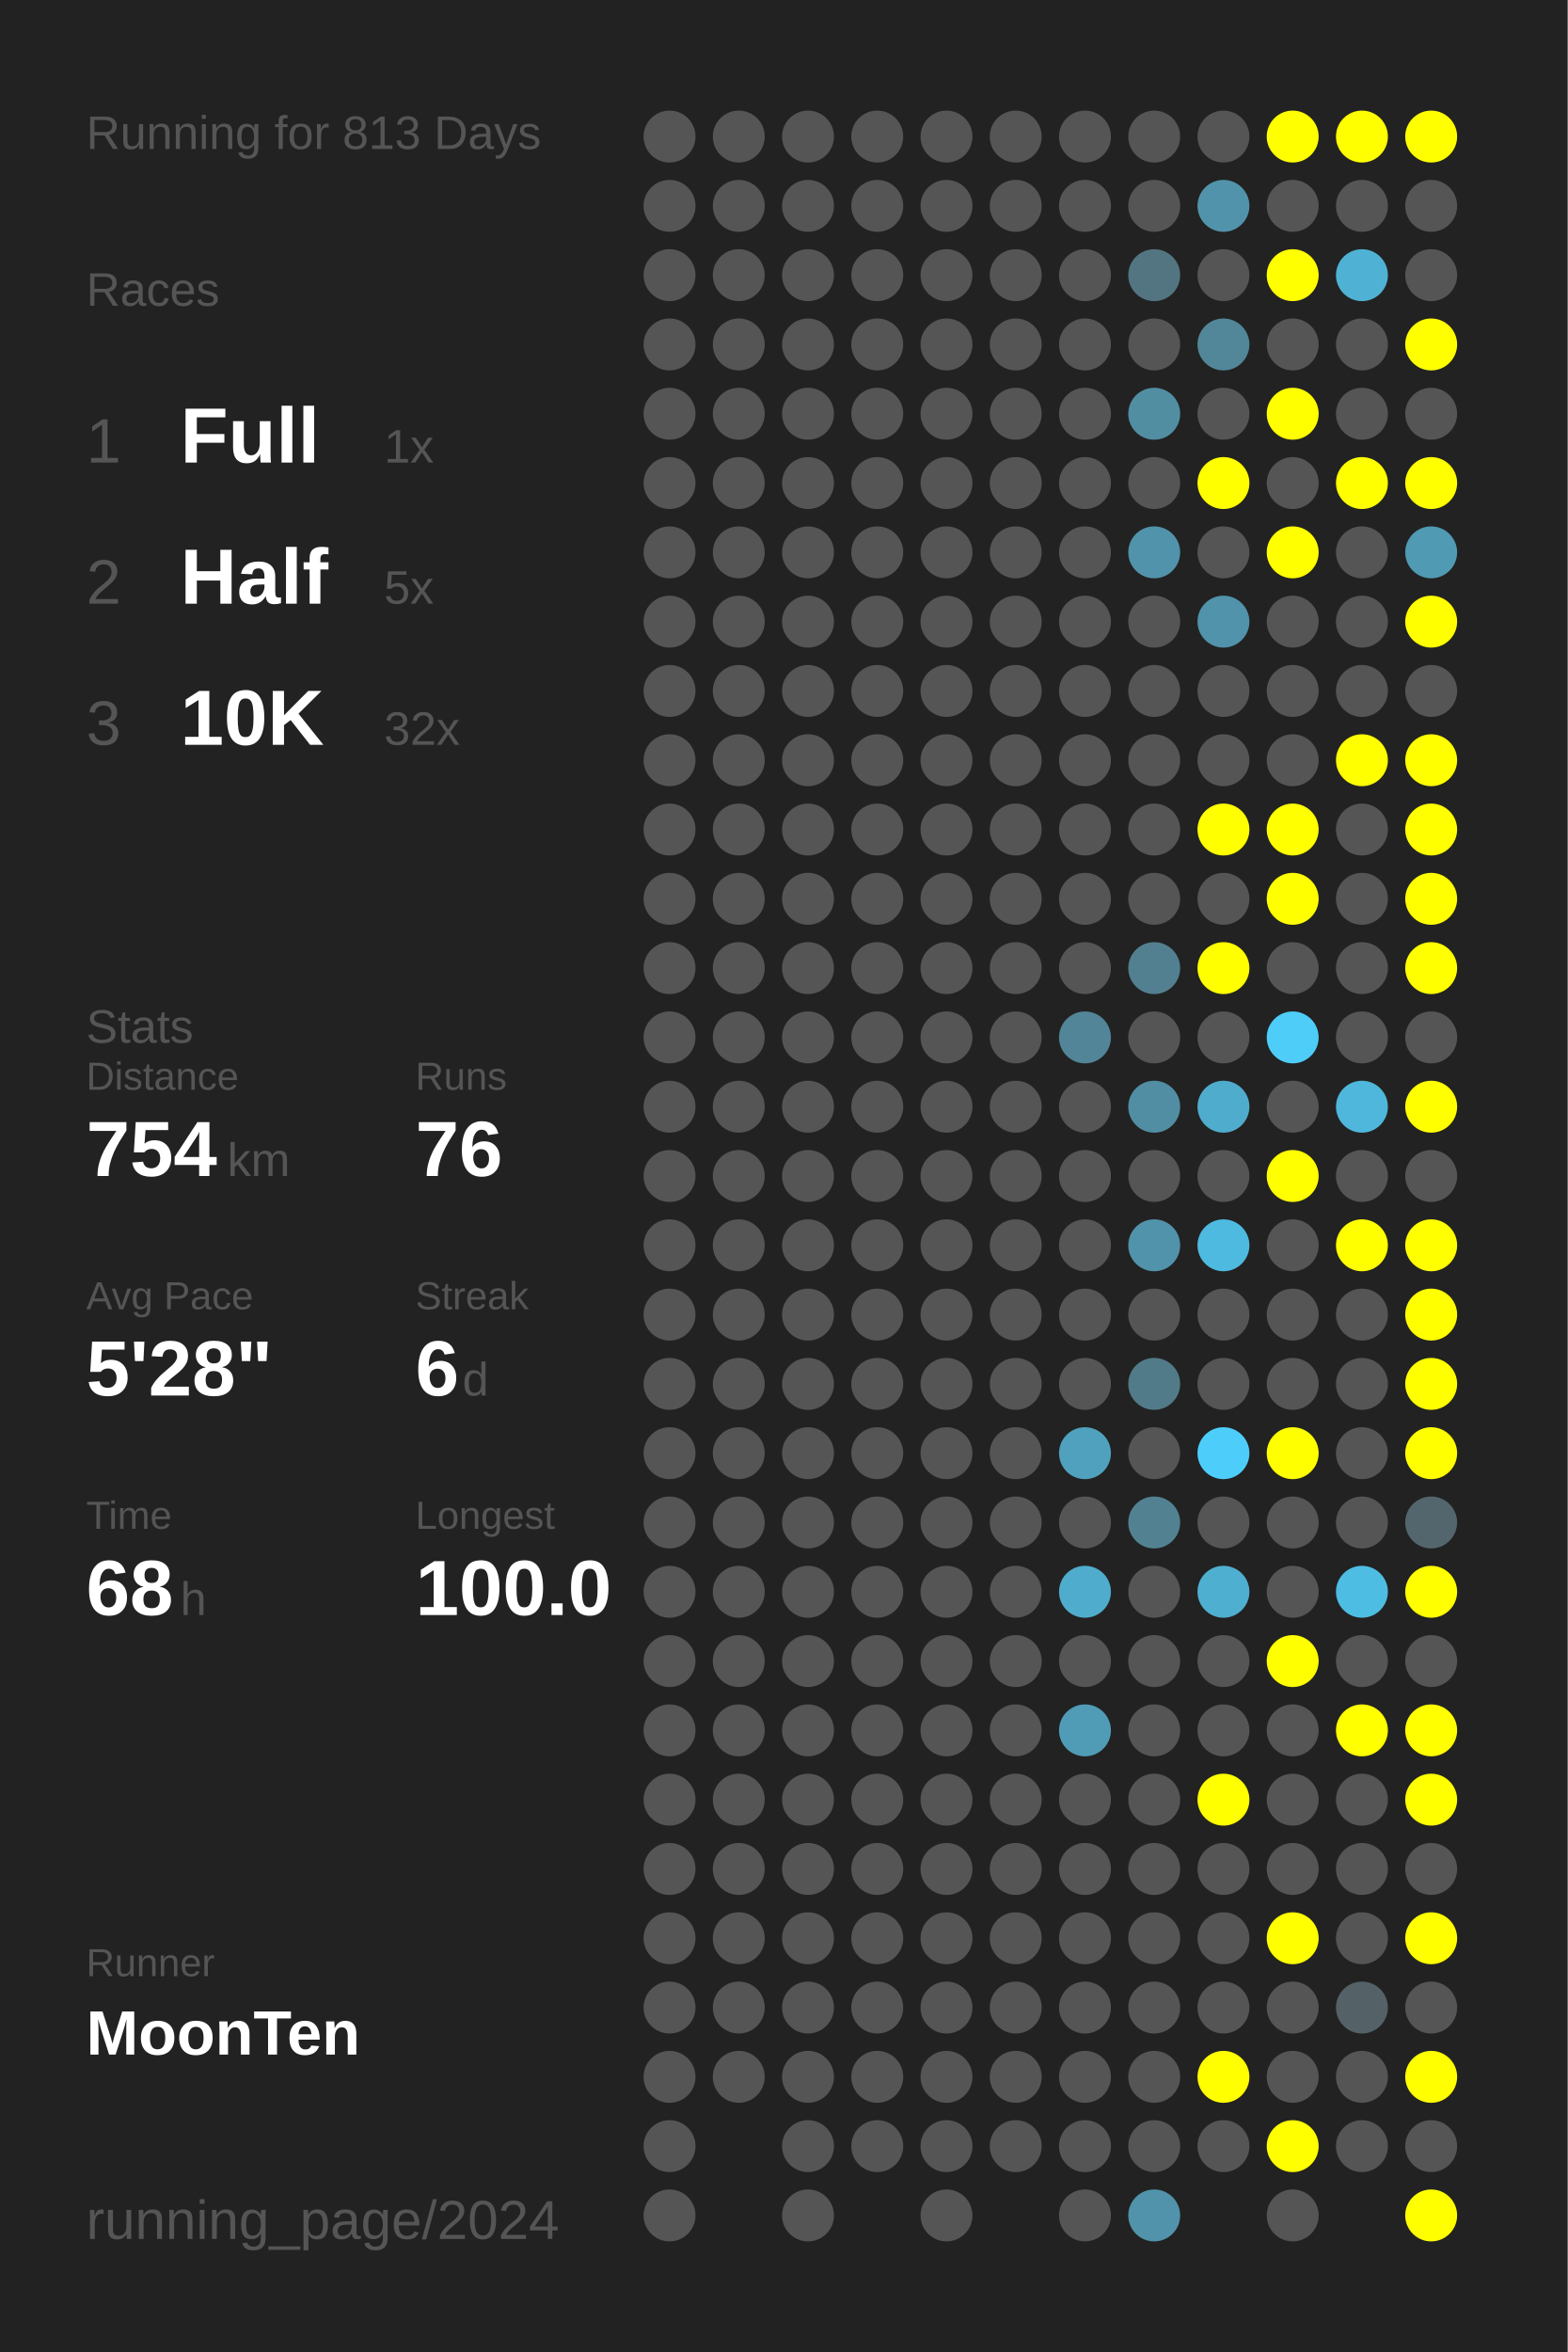
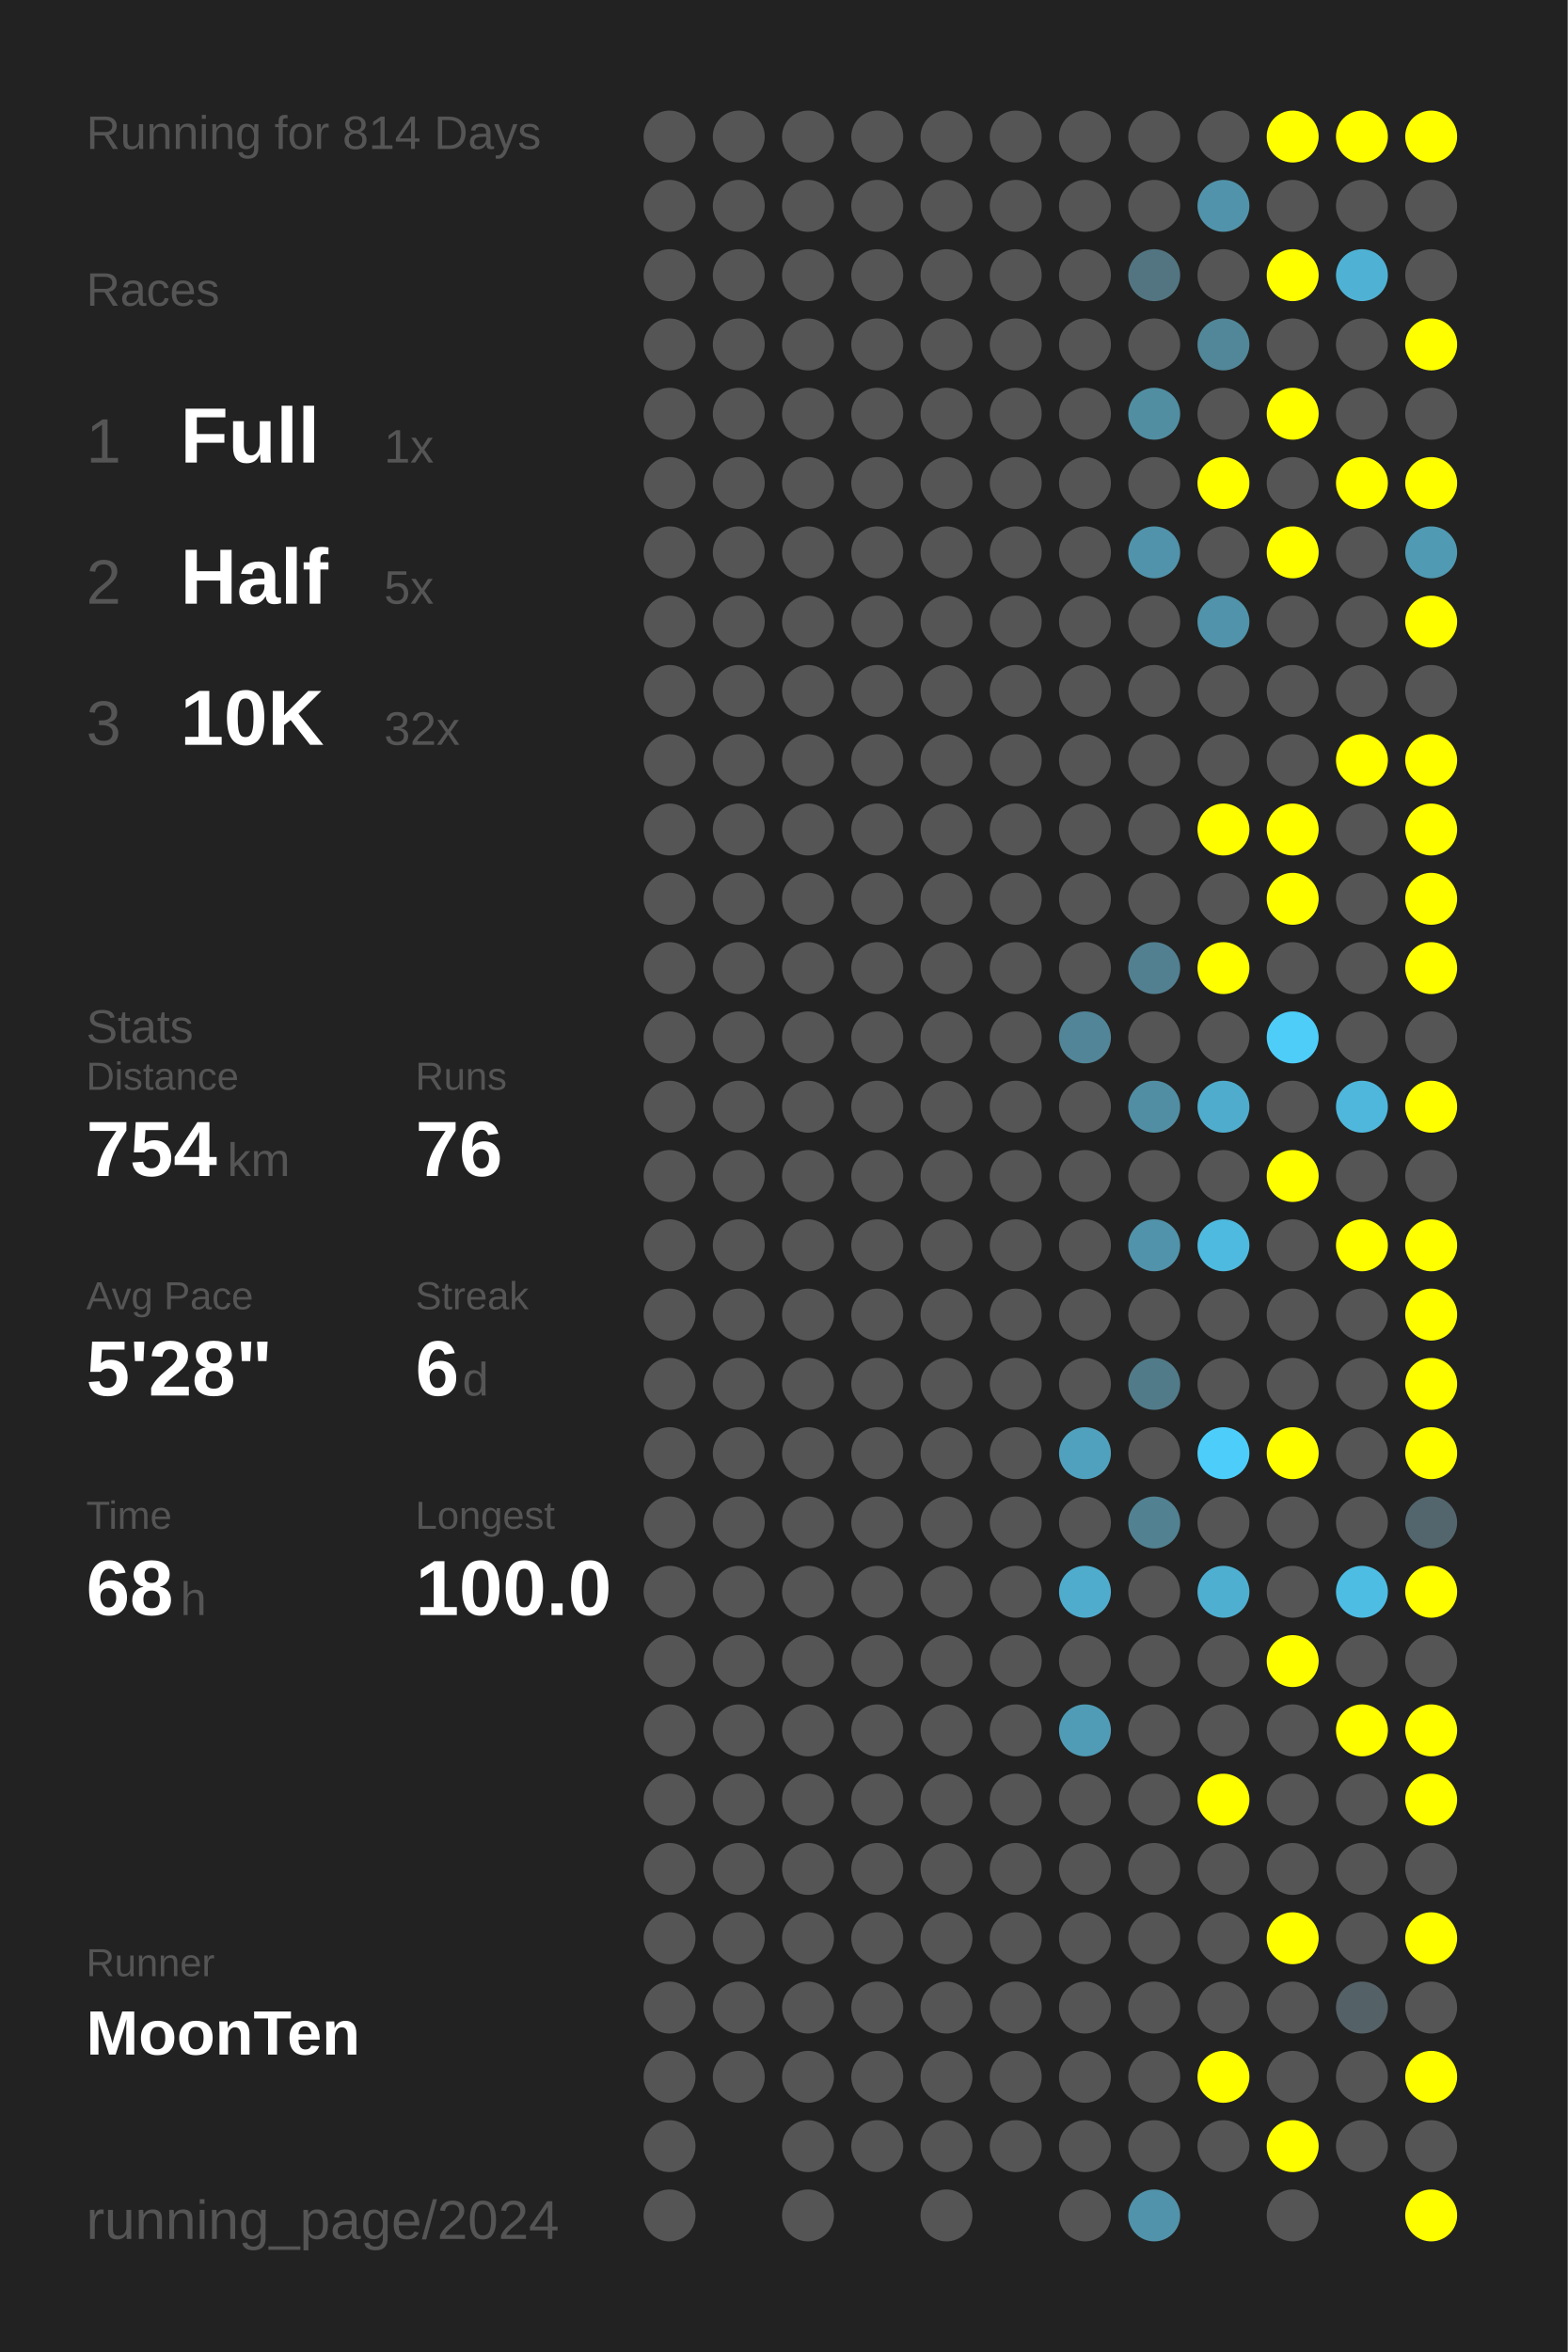
<svg xmlns="http://www.w3.org/2000/svg" baseProfile="full" height="300mm" version="1.1" viewBox="0,0,200,300" width="200mm">
  <defs />
  <rect fill="#222222" height="300" width="200" x="0" y="0" />
-   <text fill="#555555" style="font-size:6px; font-family:Arial;" x="11" y="19">Running for 813 Days</text>
+   <text fill="#555555" style="font-size:6px; font-family:Arial;" x="11" y="19">Running for 814 Days</text>
  <text fill="#555555" style="font-size:6px; font-family:Arial;" x="11" y="39">Races</text>
  <text fill="#555555" style="font-size:8px; font-family:Arial;" x="11" y="59">1</text>
  <text fill="#FFFFFF" style="font-size:10px; font-family:Arial; font-weight:bold;" x="23" y="59">Full</text>
  <text fill="#555555" style="font-size:6px; font-family:Arial;" x="49" y="59">1x</text>
  <text fill="#555555" style="font-size:8px; font-family:Arial;" x="11" y="77">2</text>
  <text fill="#FFFFFF" style="font-size:10px; font-family:Arial; font-weight:bold;" x="23" y="77">Half</text>
  <text fill="#555555" style="font-size:6px; font-family:Arial;" x="49" y="77">5x</text>
  <text fill="#555555" style="font-size:8px; font-family:Arial;" x="11" y="95">3</text>
  <text fill="#FFFFFF" style="font-size:10px; font-family:Arial; font-weight:bold;" x="23" y="95">10K</text>
  <text fill="#555555" style="font-size:6px; font-family:Arial;" x="49" y="95">32x</text>
  <text fill="#555555" style="font-size:6px; font-family:Arial;" x="11" y="133">Stats</text>
  <text fill="#555555" style="font-size:5px; font-family:Arial;" x="11" y="139">Distance</text>
  <text fill="#FFFFFF" style="font-size:10px; font-family:Arial; font-weight:bold;" x="11" y="150">754</text>
  <text fill="#555555" style="font-size:6px; font-family:Arial;" x="29" y="150">km</text>
  <text fill="#555555" style="font-size:5px; font-family:Arial;" x="53" y="139">Runs</text>
  <text fill="#FFFFFF" style="font-size:10px; font-family:Arial; font-weight:bold;" x="53" y="150">76</text>
  <text fill="#555555" style="font-size:5px; font-family:Arial;" x="11" y="167">Avg Pace</text>
  <text fill="#FFFFFF" style="font-size:10px; font-family:Arial; font-weight:bold;" x="11" y="178">5'28"</text>
  <text fill="#555555" style="font-size:5px; font-family:Arial;" x="53" y="167">Streak</text>
  <text fill="#FFFFFF" style="font-size:10px; font-family:Arial; font-weight:bold;" x="53" y="178">6</text>
  <text fill="#555555" style="font-size:6px; font-family:Arial;" x="59" y="178">d</text>
  <text fill="#555555" style="font-size:5px; font-family:Arial;" x="11" y="195">Time</text>
  <text fill="#FFFFFF" style="font-size:10px; font-family:Arial; font-weight:bold;" x="11" y="206">68</text>
  <text fill="#555555" style="font-size:6px; font-family:Arial;" x="23" y="206">h</text>
  <text fill="#555555" style="font-size:5px; font-family:Arial;" x="53" y="195">Longest</text>
  <text fill="#FFFFFF" style="font-size:10px; font-family:Arial; font-weight:bold;" x="53" y="206">100.0</text>
  <text fill="#555555" style="font-size:5px; font-family:Arial;" x="11" y="252.065">Runner</text>
  <text fill="#FFFFFF" style="font-size:8px; font-family:Arial; font-weight:bold;" x="11" y="262.065">MoonTen</text>
  <text fill="#555555" style="font-size:7px; font-family:Arial;" x="11" y="285.581">running_page/2024</text>
  <circle cx="85.417" cy="17.419" fill="#555555" r="3.312" />
  <circle cx="85.417" cy="26.258" fill="#555555" r="3.312" />
  <circle cx="85.417" cy="35.097" fill="#555555" r="3.312" />
  <circle cx="85.417" cy="43.935" fill="#555555" r="3.312" />
  <circle cx="85.417" cy="52.774" fill="#555555" r="3.312" />
  <circle cx="85.417" cy="61.613" fill="#555555" r="3.312" />
  <circle cx="85.417" cy="70.452" fill="#555555" r="3.312" />
  <circle cx="85.417" cy="79.29" fill="#555555" r="3.312" />
  <circle cx="85.417" cy="88.129" fill="#555555" r="3.312" />
  <circle cx="85.417" cy="96.968" fill="#555555" r="3.312" />
  <circle cx="85.417" cy="105.806" fill="#555555" r="3.312" />
  <circle cx="85.417" cy="114.645" fill="#555555" r="3.312" />
  <circle cx="85.417" cy="123.484" fill="#555555" r="3.312" />
  <circle cx="85.417" cy="132.323" fill="#555555" r="3.312" />
  <circle cx="85.417" cy="141.161" fill="#555555" r="3.312" />
  <circle cx="85.417" cy="150" fill="#555555" r="3.312" />
  <circle cx="85.417" cy="158.839" fill="#555555" r="3.312" />
  <circle cx="85.417" cy="167.677" fill="#555555" r="3.312" />
  <circle cx="85.417" cy="176.516" fill="#555555" r="3.312" />
  <circle cx="85.417" cy="185.355" fill="#555555" r="3.312" />
  <circle cx="85.417" cy="194.194" fill="#555555" r="3.312" />
  <circle cx="85.417" cy="203.032" fill="#555555" r="3.312" />
  <circle cx="85.417" cy="211.871" fill="#555555" r="3.312" />
  <circle cx="85.417" cy="220.71" fill="#555555" r="3.312" />
  <circle cx="85.417" cy="229.548" fill="#555555" r="3.312" />
  <circle cx="85.417" cy="238.387" fill="#555555" r="3.312" />
  <circle cx="85.417" cy="247.226" fill="#555555" r="3.312" />
  <circle cx="85.417" cy="256.065" fill="#555555" r="3.312" />
  <circle cx="85.417" cy="264.903" fill="#555555" r="3.312" />
  <circle cx="85.417" cy="273.742" fill="#555555" r="3.312" />
  <circle cx="85.417" cy="282.581" fill="#555555" r="3.312" />
  <circle cx="94.25" cy="17.419" fill="#555555" r="3.312" />
  <circle cx="94.25" cy="26.258" fill="#555555" r="3.312" />
  <circle cx="94.25" cy="35.097" fill="#555555" r="3.312" />
  <circle cx="94.25" cy="43.935" fill="#555555" r="3.312" />
  <circle cx="94.25" cy="52.774" fill="#555555" r="3.312" />
  <circle cx="94.25" cy="61.613" fill="#555555" r="3.312" />
  <circle cx="94.25" cy="70.452" fill="#555555" r="3.312" />
  <circle cx="94.25" cy="79.29" fill="#555555" r="3.312" />
  <circle cx="94.25" cy="88.129" fill="#555555" r="3.312" />
  <circle cx="94.25" cy="96.968" fill="#555555" r="3.312" />
  <circle cx="94.25" cy="105.806" fill="#555555" r="3.312" />
  <circle cx="94.25" cy="114.645" fill="#555555" r="3.312" />
  <circle cx="94.25" cy="123.484" fill="#555555" r="3.312" />
  <circle cx="94.25" cy="132.323" fill="#555555" r="3.312" />
  <circle cx="94.25" cy="141.161" fill="#555555" r="3.312" />
  <circle cx="94.25" cy="150" fill="#555555" r="3.312" />
  <circle cx="94.25" cy="158.839" fill="#555555" r="3.312" />
  <circle cx="94.25" cy="167.677" fill="#555555" r="3.312" />
  <circle cx="94.25" cy="176.516" fill="#555555" r="3.312" />
  <circle cx="94.25" cy="185.355" fill="#555555" r="3.312" />
  <circle cx="94.25" cy="194.194" fill="#555555" r="3.312" />
  <circle cx="94.25" cy="203.032" fill="#555555" r="3.312" />
  <circle cx="94.25" cy="211.871" fill="#555555" r="3.312" />
  <circle cx="94.25" cy="220.71" fill="#555555" r="3.312" />
  <circle cx="94.25" cy="229.548" fill="#555555" r="3.312" />
  <circle cx="94.25" cy="238.387" fill="#555555" r="3.312" />
  <circle cx="94.25" cy="247.226" fill="#555555" r="3.312" />
  <circle cx="94.25" cy="256.065" fill="#555555" r="3.312" />
  <circle cx="94.25" cy="264.903" fill="#555555" r="3.312" />
  <circle cx="103.083" cy="17.419" fill="#555555" r="3.312" />
  <circle cx="103.083" cy="26.258" fill="#555555" r="3.312" />
  <circle cx="103.083" cy="35.097" fill="#555555" r="3.312" />
  <circle cx="103.083" cy="43.935" fill="#555555" r="3.312" />
  <circle cx="103.083" cy="52.774" fill="#555555" r="3.312" />
  <circle cx="103.083" cy="61.613" fill="#555555" r="3.312" />
  <circle cx="103.083" cy="70.452" fill="#555555" r="3.312" />
  <circle cx="103.083" cy="79.29" fill="#555555" r="3.312" />
  <circle cx="103.083" cy="88.129" fill="#555555" r="3.312" />
  <circle cx="103.083" cy="96.968" fill="#555555" r="3.312" />
  <circle cx="103.083" cy="105.806" fill="#555555" r="3.312" />
  <circle cx="103.083" cy="114.645" fill="#555555" r="3.312" />
  <circle cx="103.083" cy="123.484" fill="#555555" r="3.312" />
  <circle cx="103.083" cy="132.323" fill="#555555" r="3.312" />
  <circle cx="103.083" cy="141.161" fill="#555555" r="3.312" />
  <circle cx="103.083" cy="150" fill="#555555" r="3.312" />
  <circle cx="103.083" cy="158.839" fill="#555555" r="3.312" />
  <circle cx="103.083" cy="167.677" fill="#555555" r="3.312" />
  <circle cx="103.083" cy="176.516" fill="#555555" r="3.312" />
  <circle cx="103.083" cy="185.355" fill="#555555" r="3.312" />
  <circle cx="103.083" cy="194.194" fill="#555555" r="3.312" />
  <circle cx="103.083" cy="203.032" fill="#555555" r="3.312" />
  <circle cx="103.083" cy="211.871" fill="#555555" r="3.312" />
  <circle cx="103.083" cy="220.71" fill="#555555" r="3.312" />
  <circle cx="103.083" cy="229.548" fill="#555555" r="3.312" />
  <circle cx="103.083" cy="238.387" fill="#555555" r="3.312" />
  <circle cx="103.083" cy="247.226" fill="#555555" r="3.312" />
  <circle cx="103.083" cy="256.065" fill="#555555" r="3.312" />
  <circle cx="103.083" cy="264.903" fill="#555555" r="3.312" />
  <circle cx="103.083" cy="273.742" fill="#555555" r="3.312" />
  <circle cx="103.083" cy="282.581" fill="#555555" r="3.312" />
  <circle cx="111.917" cy="17.419" fill="#555555" r="3.312" />
  <circle cx="111.917" cy="26.258" fill="#555555" r="3.312" />
  <circle cx="111.917" cy="35.097" fill="#555555" r="3.312" />
  <circle cx="111.917" cy="43.935" fill="#555555" r="3.312" />
  <circle cx="111.917" cy="52.774" fill="#555555" r="3.312" />
  <circle cx="111.917" cy="61.613" fill="#555555" r="3.312" />
  <circle cx="111.917" cy="70.452" fill="#555555" r="3.312" />
  <circle cx="111.917" cy="79.29" fill="#555555" r="3.312" />
  <circle cx="111.917" cy="88.129" fill="#555555" r="3.312" />
  <circle cx="111.917" cy="96.968" fill="#555555" r="3.312" />
  <circle cx="111.917" cy="105.806" fill="#555555" r="3.312" />
  <circle cx="111.917" cy="114.645" fill="#555555" r="3.312" />
  <circle cx="111.917" cy="123.484" fill="#555555" r="3.312" />
  <circle cx="111.917" cy="132.323" fill="#555555" r="3.312" />
  <circle cx="111.917" cy="141.161" fill="#555555" r="3.312" />
  <circle cx="111.917" cy="150" fill="#555555" r="3.312" />
  <circle cx="111.917" cy="158.839" fill="#555555" r="3.312" />
  <circle cx="111.917" cy="167.677" fill="#555555" r="3.312" />
  <circle cx="111.917" cy="176.516" fill="#555555" r="3.312" />
  <circle cx="111.917" cy="185.355" fill="#555555" r="3.312" />
  <circle cx="111.917" cy="194.194" fill="#555555" r="3.312" />
  <circle cx="111.917" cy="203.032" fill="#555555" r="3.312" />
  <circle cx="111.917" cy="211.871" fill="#555555" r="3.312" />
  <circle cx="111.917" cy="220.71" fill="#555555" r="3.312" />
  <circle cx="111.917" cy="229.548" fill="#555555" r="3.312" />
  <circle cx="111.917" cy="238.387" fill="#555555" r="3.312" />
  <circle cx="111.917" cy="247.226" fill="#555555" r="3.312" />
  <circle cx="111.917" cy="256.065" fill="#555555" r="3.312" />
  <circle cx="111.917" cy="264.903" fill="#555555" r="3.312" />
  <circle cx="111.917" cy="273.742" fill="#555555" r="3.312" />
  <circle cx="120.75" cy="17.419" fill="#555555" r="3.312" />
  <circle cx="120.75" cy="26.258" fill="#555555" r="3.312" />
  <circle cx="120.75" cy="35.097" fill="#555555" r="3.312" />
  <circle cx="120.75" cy="43.935" fill="#555555" r="3.312" />
  <circle cx="120.75" cy="52.774" fill="#555555" r="3.312" />
  <circle cx="120.75" cy="61.613" fill="#555555" r="3.312" />
  <circle cx="120.75" cy="70.452" fill="#555555" r="3.312" />
  <circle cx="120.75" cy="79.29" fill="#555555" r="3.312" />
  <circle cx="120.75" cy="88.129" fill="#555555" r="3.312" />
  <circle cx="120.75" cy="96.968" fill="#555555" r="3.312" />
  <circle cx="120.75" cy="105.806" fill="#555555" r="3.312" />
  <circle cx="120.75" cy="114.645" fill="#555555" r="3.312" />
  <circle cx="120.75" cy="123.484" fill="#555555" r="3.312" />
  <circle cx="120.75" cy="132.323" fill="#555555" r="3.312" />
  <circle cx="120.75" cy="141.161" fill="#555555" r="3.312" />
  <circle cx="120.75" cy="150" fill="#555555" r="3.312" />
  <circle cx="120.75" cy="158.839" fill="#555555" r="3.312" />
  <circle cx="120.75" cy="167.677" fill="#555555" r="3.312" />
  <circle cx="120.75" cy="176.516" fill="#555555" r="3.312" />
  <circle cx="120.75" cy="185.355" fill="#555555" r="3.312" />
  <circle cx="120.75" cy="194.194" fill="#555555" r="3.312" />
  <circle cx="120.75" cy="203.032" fill="#555555" r="3.312" />
  <circle cx="120.75" cy="211.871" fill="#555555" r="3.312" />
  <circle cx="120.75" cy="220.71" fill="#555555" r="3.312" />
  <circle cx="120.75" cy="229.548" fill="#555555" r="3.312" />
  <circle cx="120.75" cy="238.387" fill="#555555" r="3.312" />
  <circle cx="120.75" cy="247.226" fill="#555555" r="3.312" />
  <circle cx="120.75" cy="256.065" fill="#555555" r="3.312" />
  <circle cx="120.75" cy="264.903" fill="#555555" r="3.312" />
  <circle cx="120.75" cy="273.742" fill="#555555" r="3.312" />
  <circle cx="120.75" cy="282.581" fill="#555555" r="3.312" />
  <circle cx="129.583" cy="17.419" fill="#555555" r="3.312" />
  <circle cx="129.583" cy="26.258" fill="#555555" r="3.312" />
  <circle cx="129.583" cy="35.097" fill="#555555" r="3.312" />
  <circle cx="129.583" cy="43.935" fill="#555555" r="3.312" />
  <circle cx="129.583" cy="52.774" fill="#555555" r="3.312" />
  <circle cx="129.583" cy="61.613" fill="#555555" r="3.312" />
  <circle cx="129.583" cy="70.452" fill="#555555" r="3.312" />
  <circle cx="129.583" cy="79.29" fill="#555555" r="3.312" />
  <circle cx="129.583" cy="88.129" fill="#555555" r="3.312" />
  <circle cx="129.583" cy="96.968" fill="#555555" r="3.312" />
  <circle cx="129.583" cy="105.806" fill="#555555" r="3.312" />
  <circle cx="129.583" cy="114.645" fill="#555555" r="3.312" />
  <circle cx="129.583" cy="123.484" fill="#555555" r="3.312" />
  <circle cx="129.583" cy="132.323" fill="#555555" r="3.312" />
  <circle cx="129.583" cy="141.161" fill="#555555" r="3.312" />
  <circle cx="129.583" cy="150" fill="#555555" r="3.312" />
  <circle cx="129.583" cy="158.839" fill="#555555" r="3.312" />
  <circle cx="129.583" cy="167.677" fill="#555555" r="3.312" />
  <circle cx="129.583" cy="176.516" fill="#555555" r="3.312" />
  <circle cx="129.583" cy="185.355" fill="#555555" r="3.312" />
  <circle cx="129.583" cy="194.194" fill="#555555" r="3.312" />
  <circle cx="129.583" cy="203.032" fill="#555555" r="3.312" />
  <circle cx="129.583" cy="211.871" fill="#555555" r="3.312" />
  <circle cx="129.583" cy="220.71" fill="#555555" r="3.312" />
  <circle cx="129.583" cy="229.548" fill="#555555" r="3.312" />
  <circle cx="129.583" cy="238.387" fill="#555555" r="3.312" />
  <circle cx="129.583" cy="247.226" fill="#555555" r="3.312" />
  <circle cx="129.583" cy="256.065" fill="#555555" r="3.312" />
  <circle cx="129.583" cy="264.903" fill="#555555" r="3.312" />
  <circle cx="129.583" cy="273.742" fill="#555555" r="3.312" />
  <circle cx="138.417" cy="17.419" fill="#555555" r="3.312" />
  <circle cx="138.417" cy="26.258" fill="#555555" r="3.312" />
  <circle cx="138.417" cy="35.097" fill="#555555" r="3.312" />
  <circle cx="138.417" cy="43.935" fill="#555555" r="3.312" />
  <circle cx="138.417" cy="52.774" fill="#555555" r="3.312" />
  <circle cx="138.417" cy="61.613" fill="#555555" r="3.312" />
  <circle cx="138.417" cy="70.452" fill="#555555" r="3.312" />
  <circle cx="138.417" cy="79.29" fill="#555555" r="3.312" />
  <circle cx="138.417" cy="88.129" fill="#555555" r="3.312" />
  <circle cx="138.417" cy="96.968" fill="#555555" r="3.312" />
  <circle cx="138.417" cy="105.806" fill="#555555" r="3.312" />
  <circle cx="138.417" cy="114.645" fill="#555555" r="3.312" />
  <circle cx="138.417" cy="123.484" fill="#555555" r="3.312" />
  <circle cx="138.417" cy="132.323" fill="#518597" r="3.312" />
  <circle cx="138.417" cy="141.161" fill="#555555" r="3.312" />
  <circle cx="138.417" cy="150" fill="#555555" r="3.312" />
  <circle cx="138.417" cy="158.839" fill="#555555" r="3.312" />
  <circle cx="138.417" cy="167.677" fill="#555555" r="3.312" />
  <circle cx="138.417" cy="176.516" fill="#555555" r="3.312" />
  <circle cx="138.417" cy="185.355" fill="#50a1bd" r="3.312" />
  <circle cx="138.417" cy="194.194" fill="#555555" r="3.312" />
  <circle cx="138.417" cy="203.032" fill="#4faccc" r="3.312" />
  <circle cx="138.417" cy="211.871" fill="#555555" r="3.312" />
  <circle cx="138.417" cy="220.71" fill="#509cb6" r="3.312" />
  <circle cx="138.417" cy="229.548" fill="#555555" r="3.312" />
  <circle cx="138.417" cy="238.387" fill="#555555" r="3.312" />
  <circle cx="138.417" cy="247.226" fill="#555555" r="3.312" />
  <circle cx="138.417" cy="256.065" fill="#555555" r="3.312" />
  <circle cx="138.417" cy="264.903" fill="#555555" r="3.312" />
  <circle cx="138.417" cy="273.742" fill="#555555" r="3.312" />
  <circle cx="138.417" cy="282.581" fill="#555555" r="3.312" />
  <circle cx="147.25" cy="17.419" fill="#555555" r="3.312" />
  <circle cx="147.25" cy="26.258" fill="#555555" r="3.312" />
  <circle cx="147.25" cy="35.097" fill="#527581" r="3.312" />
  <circle cx="147.25" cy="43.935" fill="#555555" r="3.312" />
  <circle cx="147.25" cy="52.774" fill="#518ea2" r="3.312" />
  <circle cx="147.25" cy="61.613" fill="#555555" r="3.312" />
  <circle cx="147.25" cy="70.452" fill="#5193aa" r="3.312" />
  <circle cx="147.25" cy="79.29" fill="#555555" r="3.312" />
  <circle cx="147.25" cy="88.129" fill="#555555" r="3.312" />
  <circle cx="147.25" cy="96.968" fill="#555555" r="3.312" />
  <circle cx="147.25" cy="105.806" fill="#555555" r="3.312" />
  <circle cx="147.25" cy="114.645" fill="#555555" r="3.312" />
  <circle cx="147.25" cy="123.484" fill="#528090" r="3.312" />
  <circle cx="147.25" cy="132.323" fill="#555555" r="3.312" />
  <circle cx="147.25" cy="141.161" fill="#518ea3" r="3.312" />
  <circle cx="147.25" cy="150" fill="#555555" r="3.312" />
  <circle cx="147.25" cy="158.839" fill="#5193aa" r="3.312" />
  <circle cx="147.25" cy="167.677" fill="#555555" r="3.312" />
  <circle cx="147.25" cy="176.516" fill="#527b89" r="3.312" />
  <circle cx="147.25" cy="185.355" fill="#555555" r="3.312" />
  <circle cx="147.25" cy="194.194" fill="#528292" r="3.312" />
  <circle cx="147.25" cy="203.032" fill="#555555" r="3.312" />
  <circle cx="147.25" cy="211.871" fill="#555555" r="3.312" />
  <circle cx="147.25" cy="220.71" fill="#555555" r="3.312" />
  <circle cx="147.25" cy="229.548" fill="#555555" r="3.312" />
  <circle cx="147.25" cy="238.387" fill="#555555" r="3.312" />
  <circle cx="147.25" cy="247.226" fill="#555555" r="3.312" />
  <circle cx="147.25" cy="256.065" fill="#555555" r="3.312" />
  <circle cx="147.25" cy="264.903" fill="#555555" r="3.312" />
  <circle cx="147.25" cy="273.742" fill="#555555" r="3.312" />
  <circle cx="147.25" cy="282.581" fill="#5193aa" r="3.312" />
  <circle cx="156.083" cy="17.419" fill="#555555" r="3.312" />
  <circle cx="156.083" cy="26.258" fill="#5193aa" r="3.312" />
  <circle cx="156.083" cy="35.097" fill="#555555" r="3.312" />
  <circle cx="156.083" cy="43.935" fill="#518799" r="3.312" />
  <circle cx="156.083" cy="52.774" fill="#555555" r="3.312" />
  <circle cx="156.083" cy="61.613" fill="#FFFF00" r="3.312" />
  <circle cx="156.083" cy="70.452" fill="#555555" r="3.312" />
  <circle cx="156.083" cy="79.29" fill="#5093aa" r="3.312" />
  <circle cx="156.083" cy="88.129" fill="#555555" r="3.312" />
  <circle cx="156.083" cy="96.968" fill="#555555" r="3.312" />
  <circle cx="156.083" cy="105.806" fill="#FFFF00" r="3.312" />
  <circle cx="156.083" cy="114.645" fill="#555555" r="3.312" />
  <circle cx="156.083" cy="123.484" fill="#FFFF00" r="3.312" />
  <circle cx="156.083" cy="132.323" fill="#555555" r="3.312" />
  <circle cx="156.083" cy="141.161" fill="#4faccc" r="3.312" />
  <circle cx="156.083" cy="150" fill="#555555" r="3.312" />
  <circle cx="156.083" cy="158.839" fill="#4ebadf" r="3.312" />
  <circle cx="156.083" cy="167.677" fill="#555555" r="3.312" />
  <circle cx="156.083" cy="176.516" fill="#555555" r="3.312" />
  <circle cx="156.083" cy="185.355" fill="#4dcefa" r="3.312" />
  <circle cx="156.083" cy="194.194" fill="#555555" r="3.312" />
  <circle cx="156.083" cy="203.032" fill="#4fafd0" r="3.312" />
  <circle cx="156.083" cy="211.871" fill="#555555" r="3.312" />
  <circle cx="156.083" cy="220.71" fill="#555555" r="3.312" />
  <circle cx="156.083" cy="229.548" fill="#FFFF00" r="3.312" />
  <circle cx="156.083" cy="238.387" fill="#555555" r="3.312" />
  <circle cx="156.083" cy="247.226" fill="#555555" r="3.312" />
  <circle cx="156.083" cy="256.065" fill="#555555" r="3.312" />
  <circle cx="156.083" cy="264.903" fill="#FFFF00" r="3.312" />
  <circle cx="156.083" cy="273.742" fill="#555555" r="3.312" />
  <circle cx="164.917" cy="17.419" fill="#FFFF00" r="3.312" />
  <circle cx="164.917" cy="26.258" fill="#555555" r="3.312" />
  <circle cx="164.917" cy="35.097" fill="#FFFF00" r="3.312" />
  <circle cx="164.917" cy="43.935" fill="#555555" r="3.312" />
  <circle cx="164.917" cy="52.774" fill="#FFFF00" r="3.312" />
  <circle cx="164.917" cy="61.613" fill="#555555" r="3.312" />
  <circle cx="164.917" cy="70.452" fill="#FFFF00" r="3.312" />
  <circle cx="164.917" cy="79.29" fill="#555555" r="3.312" />
  <circle cx="164.917" cy="88.129" fill="#555555" r="3.312" />
  <circle cx="164.917" cy="96.968" fill="#555555" r="3.312" />
  <circle cx="164.917" cy="105.806" fill="#FFFF00" r="3.312" />
  <circle cx="164.917" cy="114.645" fill="#FFFF00" r="3.312" />
  <circle cx="164.917" cy="123.484" fill="#555555" r="3.312" />
  <circle cx="164.917" cy="132.323" fill="#4dcdf8" r="3.312" />
  <circle cx="164.917" cy="141.161" fill="#555555" r="3.312" />
  <circle cx="164.917" cy="150" fill="#FFFF00" r="3.312" />
  <circle cx="164.917" cy="158.839" fill="#555555" r="3.312" />
  <circle cx="164.917" cy="167.677" fill="#555555" r="3.312" />
  <circle cx="164.917" cy="176.516" fill="#555555" r="3.312" />
  <circle cx="164.917" cy="185.355" fill="#FFFF00" r="3.312" />
  <circle cx="164.917" cy="194.194" fill="#555555" r="3.312" />
  <circle cx="164.917" cy="203.032" fill="#555555" r="3.312" />
  <circle cx="164.917" cy="211.871" fill="#FFFF00" r="3.312" />
  <circle cx="164.917" cy="220.71" fill="#555555" r="3.312" />
  <circle cx="164.917" cy="229.548" fill="#555555" r="3.312" />
  <circle cx="164.917" cy="238.387" fill="#555555" r="3.312" />
  <circle cx="164.917" cy="247.226" fill="#FFFF00" r="3.312" />
  <circle cx="164.917" cy="256.065" fill="#555555" r="3.312" />
  <circle cx="164.917" cy="264.903" fill="#555555" r="3.312" />
  <circle cx="164.917" cy="273.742" fill="#FFFF00" r="3.312" />
  <circle cx="164.917" cy="282.581" fill="#555555" r="3.312" />
  <circle cx="173.75" cy="17.419" fill="#FFFF00" r="3.312" />
  <circle cx="173.75" cy="26.258" fill="#555555" r="3.312" />
  <circle cx="173.75" cy="35.097" fill="#4fb2d4" r="3.312" />
  <circle cx="173.75" cy="43.935" fill="#555555" r="3.312" />
  <circle cx="173.75" cy="52.774" fill="#555555" r="3.312" />
  <circle cx="173.75" cy="61.613" fill="#FFFF00" r="3.312" />
  <circle cx="173.75" cy="70.452" fill="#555555" r="3.312" />
  <circle cx="173.75" cy="79.29" fill="#555555" r="3.312" />
  <circle cx="173.75" cy="88.129" fill="#555555" r="3.312" />
  <circle cx="173.75" cy="96.968" fill="#FFFF00" r="3.312" />
  <circle cx="173.75" cy="105.806" fill="#555555" r="3.312" />
  <circle cx="173.75" cy="114.645" fill="#555555" r="3.312" />
  <circle cx="173.75" cy="123.484" fill="#555555" r="3.312" />
  <circle cx="173.75" cy="132.323" fill="#555555" r="3.312" />
  <circle cx="173.75" cy="141.161" fill="#4eb7db" r="3.312" />
  <circle cx="173.75" cy="150" fill="#555555" r="3.312" />
  <circle cx="173.75" cy="158.839" fill="#FFFF00" r="3.312" />
  <circle cx="173.75" cy="167.677" fill="#555555" r="3.312" />
  <circle cx="173.75" cy="176.516" fill="#555555" r="3.312" />
  <circle cx="173.75" cy="185.355" fill="#555555" r="3.312" />
  <circle cx="173.75" cy="194.194" fill="#555555" r="3.312" />
  <circle cx="173.75" cy="203.032" fill="#4ebde3" r="3.312" />
  <circle cx="173.75" cy="211.871" fill="#555555" r="3.312" />
  <circle cx="173.75" cy="220.71" fill="#FFFF00" r="3.312" />
  <circle cx="173.75" cy="229.548" fill="#555555" r="3.312" />
  <circle cx="173.75" cy="238.387" fill="#555555" r="3.312" />
  <circle cx="173.75" cy="247.226" fill="#555555" r="3.312" />
  <circle cx="173.75" cy="256.065" fill="#546166" r="3.312" />
  <circle cx="173.75" cy="264.903" fill="#555555" r="3.312" />
  <circle cx="173.75" cy="273.742" fill="#555555" r="3.312" />
  <circle cx="182.583" cy="17.419" fill="#FFFF00" r="3.312" />
  <circle cx="182.583" cy="26.258" fill="#555555" r="3.312" />
  <circle cx="182.583" cy="35.097" fill="#555555" r="3.312" />
  <circle cx="182.583" cy="43.935" fill="#FFFF00" r="3.312" />
  <circle cx="182.583" cy="52.774" fill="#555555" r="3.312" />
  <circle cx="182.583" cy="61.613" fill="#FFFF00" r="3.312" />
  <circle cx="182.583" cy="70.452" fill="#509ab3" r="3.312" />
  <circle cx="182.583" cy="79.29" fill="#FFFF00" r="3.312" />
  <circle cx="182.583" cy="88.129" fill="#555555" r="3.312" />
  <circle cx="182.583" cy="96.968" fill="#FFFF00" r="3.312" />
  <circle cx="182.583" cy="105.806" fill="#FFFF00" r="3.312" />
  <circle cx="182.583" cy="114.645" fill="#FFFF00" r="3.312" />
  <circle cx="182.583" cy="123.484" fill="#FFFF00" r="3.312" />
  <circle cx="182.583" cy="132.323" fill="#555555" r="3.312" />
  <circle cx="182.583" cy="141.161" fill="#FFFF00" r="3.312" />
  <circle cx="182.583" cy="150" fill="#555555" r="3.312" />
  <circle cx="182.583" cy="158.839" fill="#FFFF00" r="3.312" />
  <circle cx="182.583" cy="167.677" fill="#FFFF00" r="3.312" />
  <circle cx="182.583" cy="176.516" fill="#FFFF00" r="3.312" />
  <circle cx="182.583" cy="185.355" fill="#FFFF00" r="3.312" />
  <circle cx="182.583" cy="194.194" fill="#53666d" r="3.312" />
  <circle cx="182.583" cy="203.032" fill="#FFFF00" r="3.312" />
  <circle cx="182.583" cy="211.871" fill="#555555" r="3.312" />
  <circle cx="182.583" cy="220.71" fill="#FFFF00" r="3.312" />
  <circle cx="182.583" cy="229.548" fill="#FFFF00" r="3.312" />
  <circle cx="182.583" cy="238.387" fill="#555555" r="3.312" />
  <circle cx="182.583" cy="247.226" fill="#FFFF00" r="3.312" />
  <circle cx="182.583" cy="256.065" fill="#555555" r="3.312" />
  <circle cx="182.583" cy="264.903" fill="#FFFF00" r="3.312" />
  <circle cx="182.583" cy="273.742" fill="#555555" r="3.312" />
  <circle cx="182.583" cy="282.581" fill="#FFFF00" r="3.312" />
</svg>
